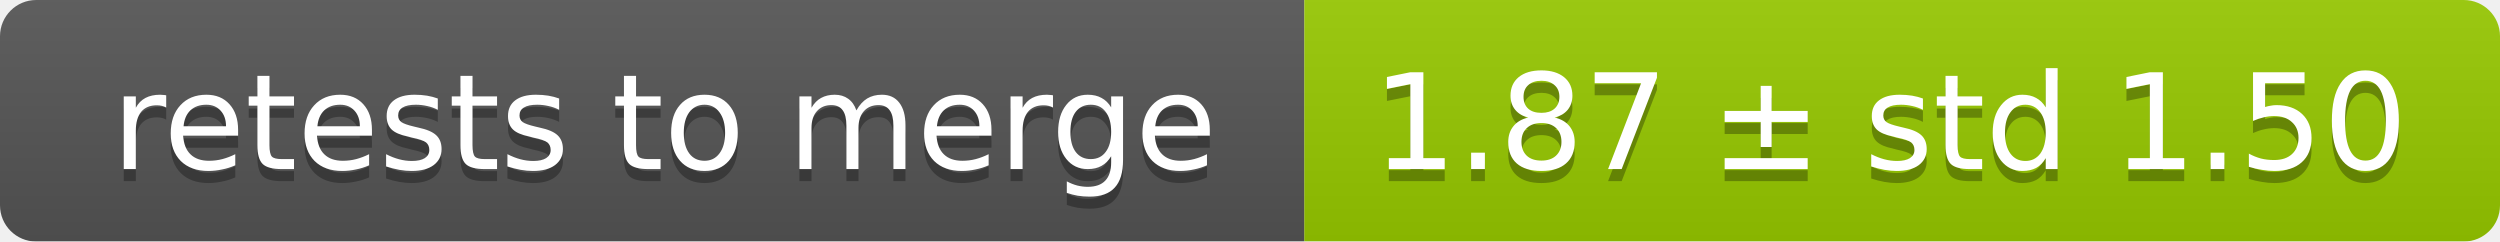
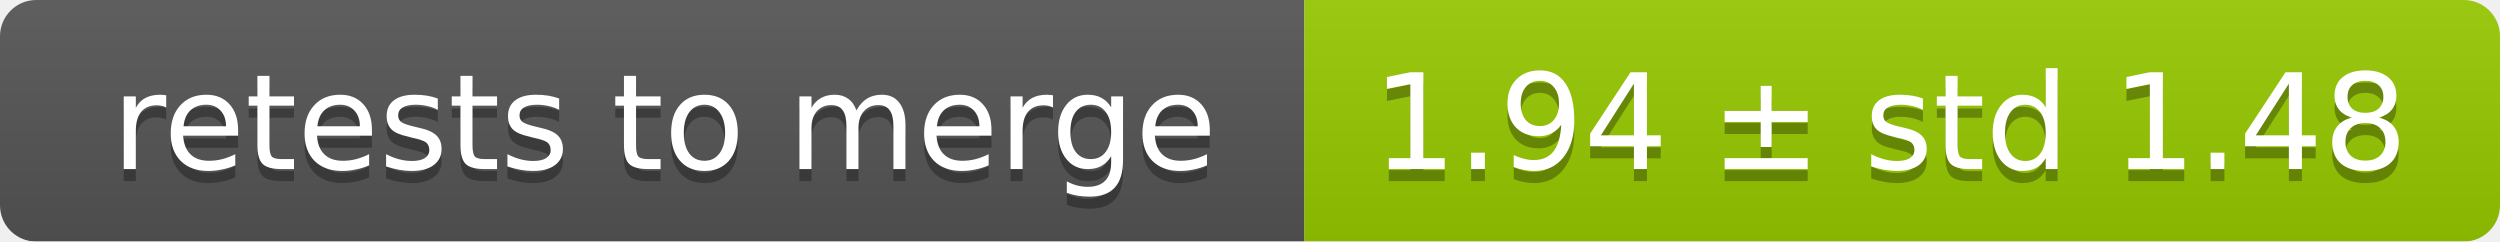
<svg xmlns="http://www.w3.org/2000/svg" width="207" height="20">
  <linearGradient id="smooth" x2="0" y2="100%">
    <stop offset="0" stop-color="#bbb" stop-opacity=".1" />
    <stop offset="1" stop-opacity=".1" />
  </linearGradient>
  <mask id="round">
    <rect width="207" height="20" rx="3" fill="#fff" />
  </mask>
  <g mask="url(#round)">
    <rect width="108" height="20" fill="#555" />
    <rect x="108" width="99" height="20" fill="#97ca00" />
    <rect width="207" height="20" fill="url(#smooth)" />
  </g>
  <g fill="#fff" text-anchor="middle" font-family="DejaVu Sans,Verdana,Geneva,sans-serif" font-size="11">
    <text x="55" y="15" fill="#010101" fill-opacity=".3">retests to merge</text>
    <text x="55" y="14">retests to merge</text>
-     <text x="156.5" y="15" fill="#010101" fill-opacity=".3">1.87 ± std 1.50</text>
-     <text x="156.5" y="14">1.87 ± std 1.50</text>
+     <text x="156.5" y="15" fill="#010101" fill-opacity=".3">1.94 ± std 1.48</text>
+     <text x="156.5" y="14">1.94 ± std 1.48</text>
  </g>
</svg>
